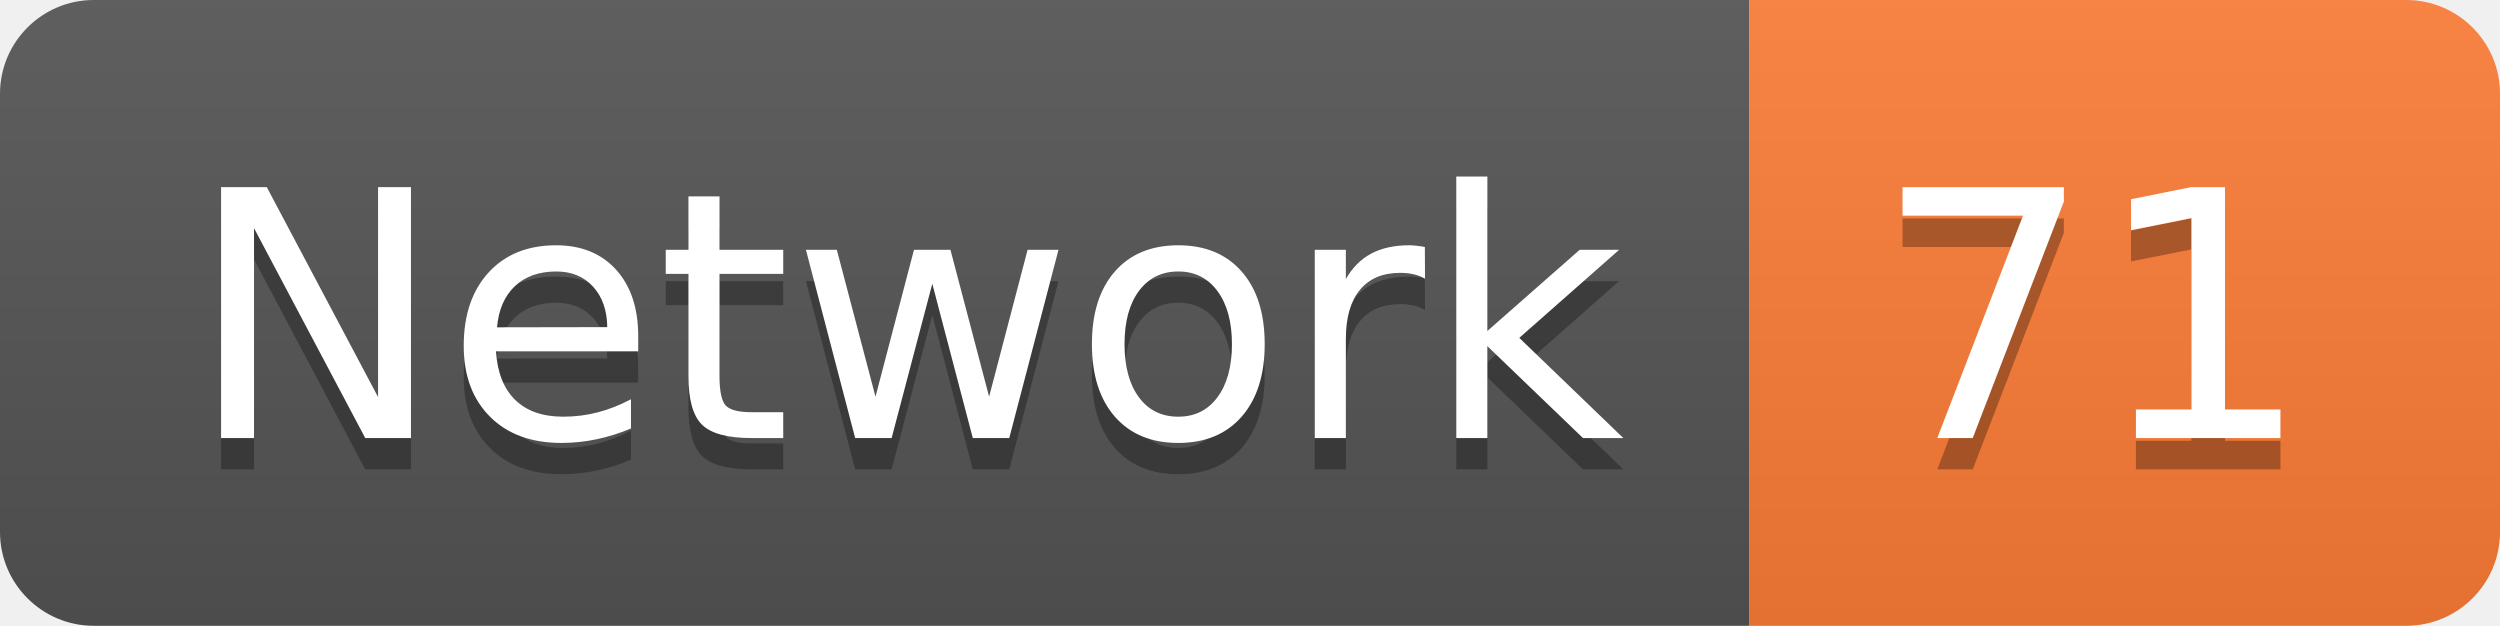
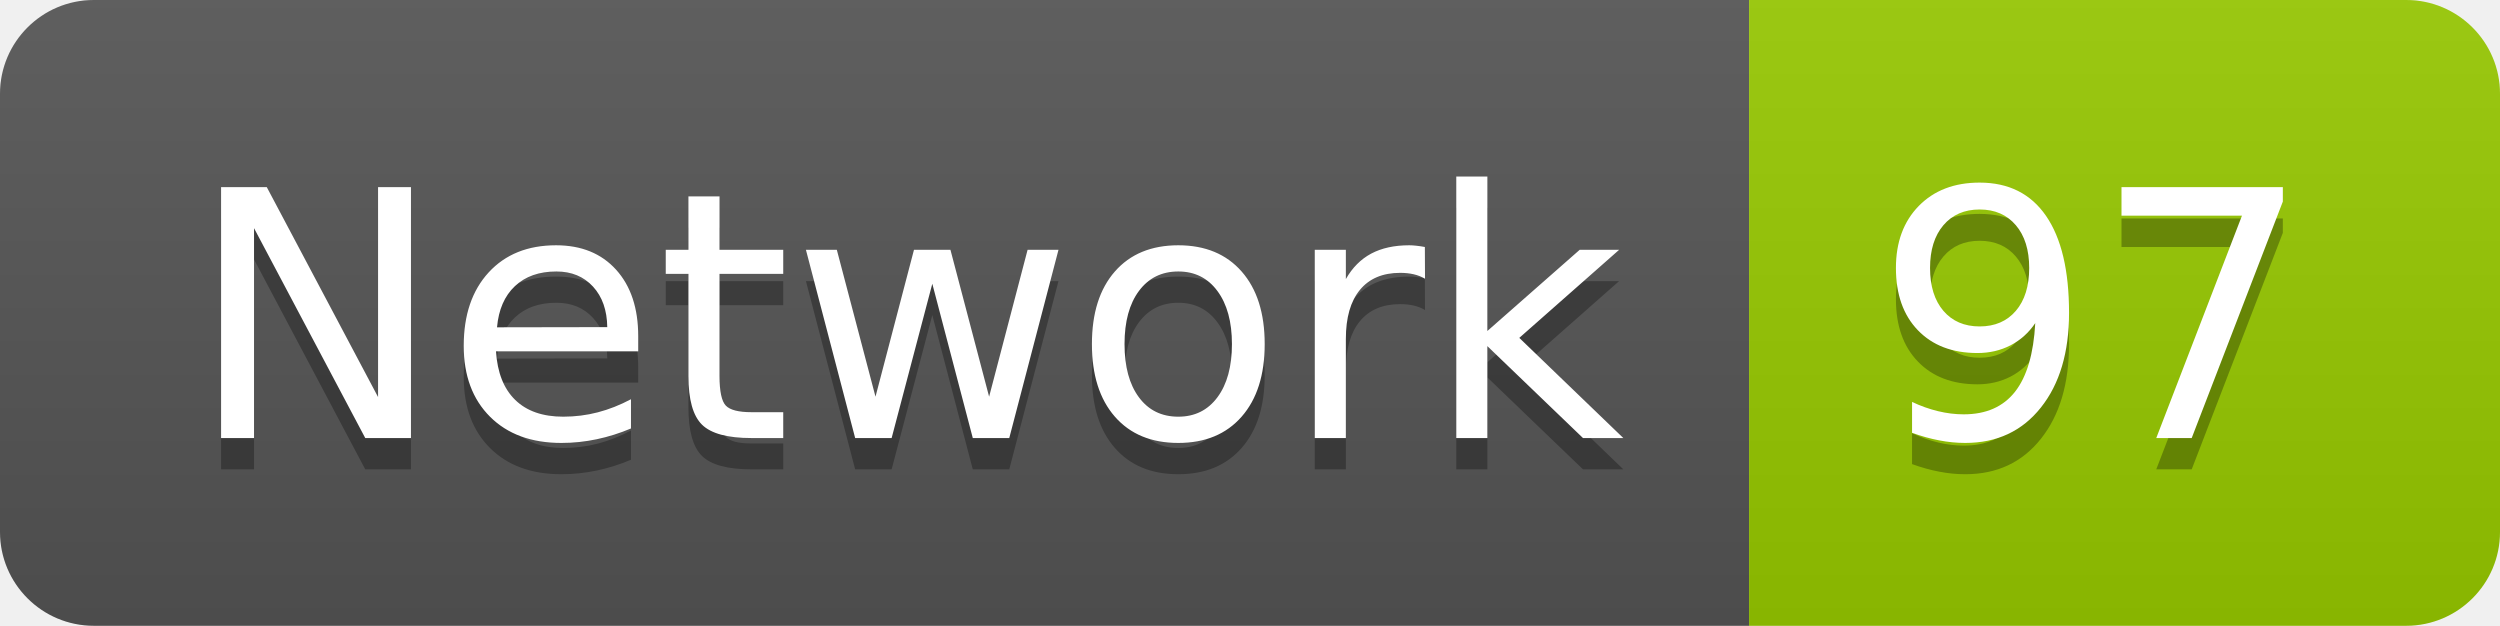
<svg xmlns="http://www.w3.org/2000/svg" width="79.9" height="20">
  <linearGradient id="smooth" x2="0" y2="100%">
    <stop offset="0" stop-color="#bbb" stop-opacity=".1" />
    <stop offset="1" stop-opacity=".1" />
  </linearGradient>
  <clipPath id="round">
    <rect width="79.9" height="20" rx="3" fill="#fff" />
  </clipPath>
  <g clip-path="url(#round)">
    <rect width="55.9" height="20" fill="#555" />
-     <rect x="55.9" width="24.0" height="20" fill="#fe7d37" />
+     <rect x="55.9" width="24.0" height="20" fill="#97CA00" />
    <rect width="79.9" height="20" fill="url(#smooth)" />
  </g>
  <g fill="#fff" text-anchor="middle" font-family="DejaVu Sans,Verdana,Geneva,sans-serif" font-size="110">
    <text x="289.5" y="150" fill="#010101" fill-opacity=".3" transform="scale(0.1)" textLength="459.0" lengthAdjust="spacing">Network</text>
    <text x="289.5" y="140" transform="scale(0.1)" textLength="459.0" lengthAdjust="spacing">Network</text>
-     <text x="669.0" y="150" fill="#010101" fill-opacity=".3" transform="scale(0.1)" textLength="140.0" lengthAdjust="spacing">71</text>
-     <text x="669.0" y="140" transform="scale(0.1)" textLength="140.0" lengthAdjust="spacing">71</text>
+     <text x="669.0" y="150" fill="#010101" fill-opacity=".3" transform="scale(0.1)" textLength="140.0" lengthAdjust="spacing">97</text>
+     <text x="669.0" y="140" transform="scale(0.1)" textLength="140.0" lengthAdjust="spacing">97</text>
  </g>
</svg>
